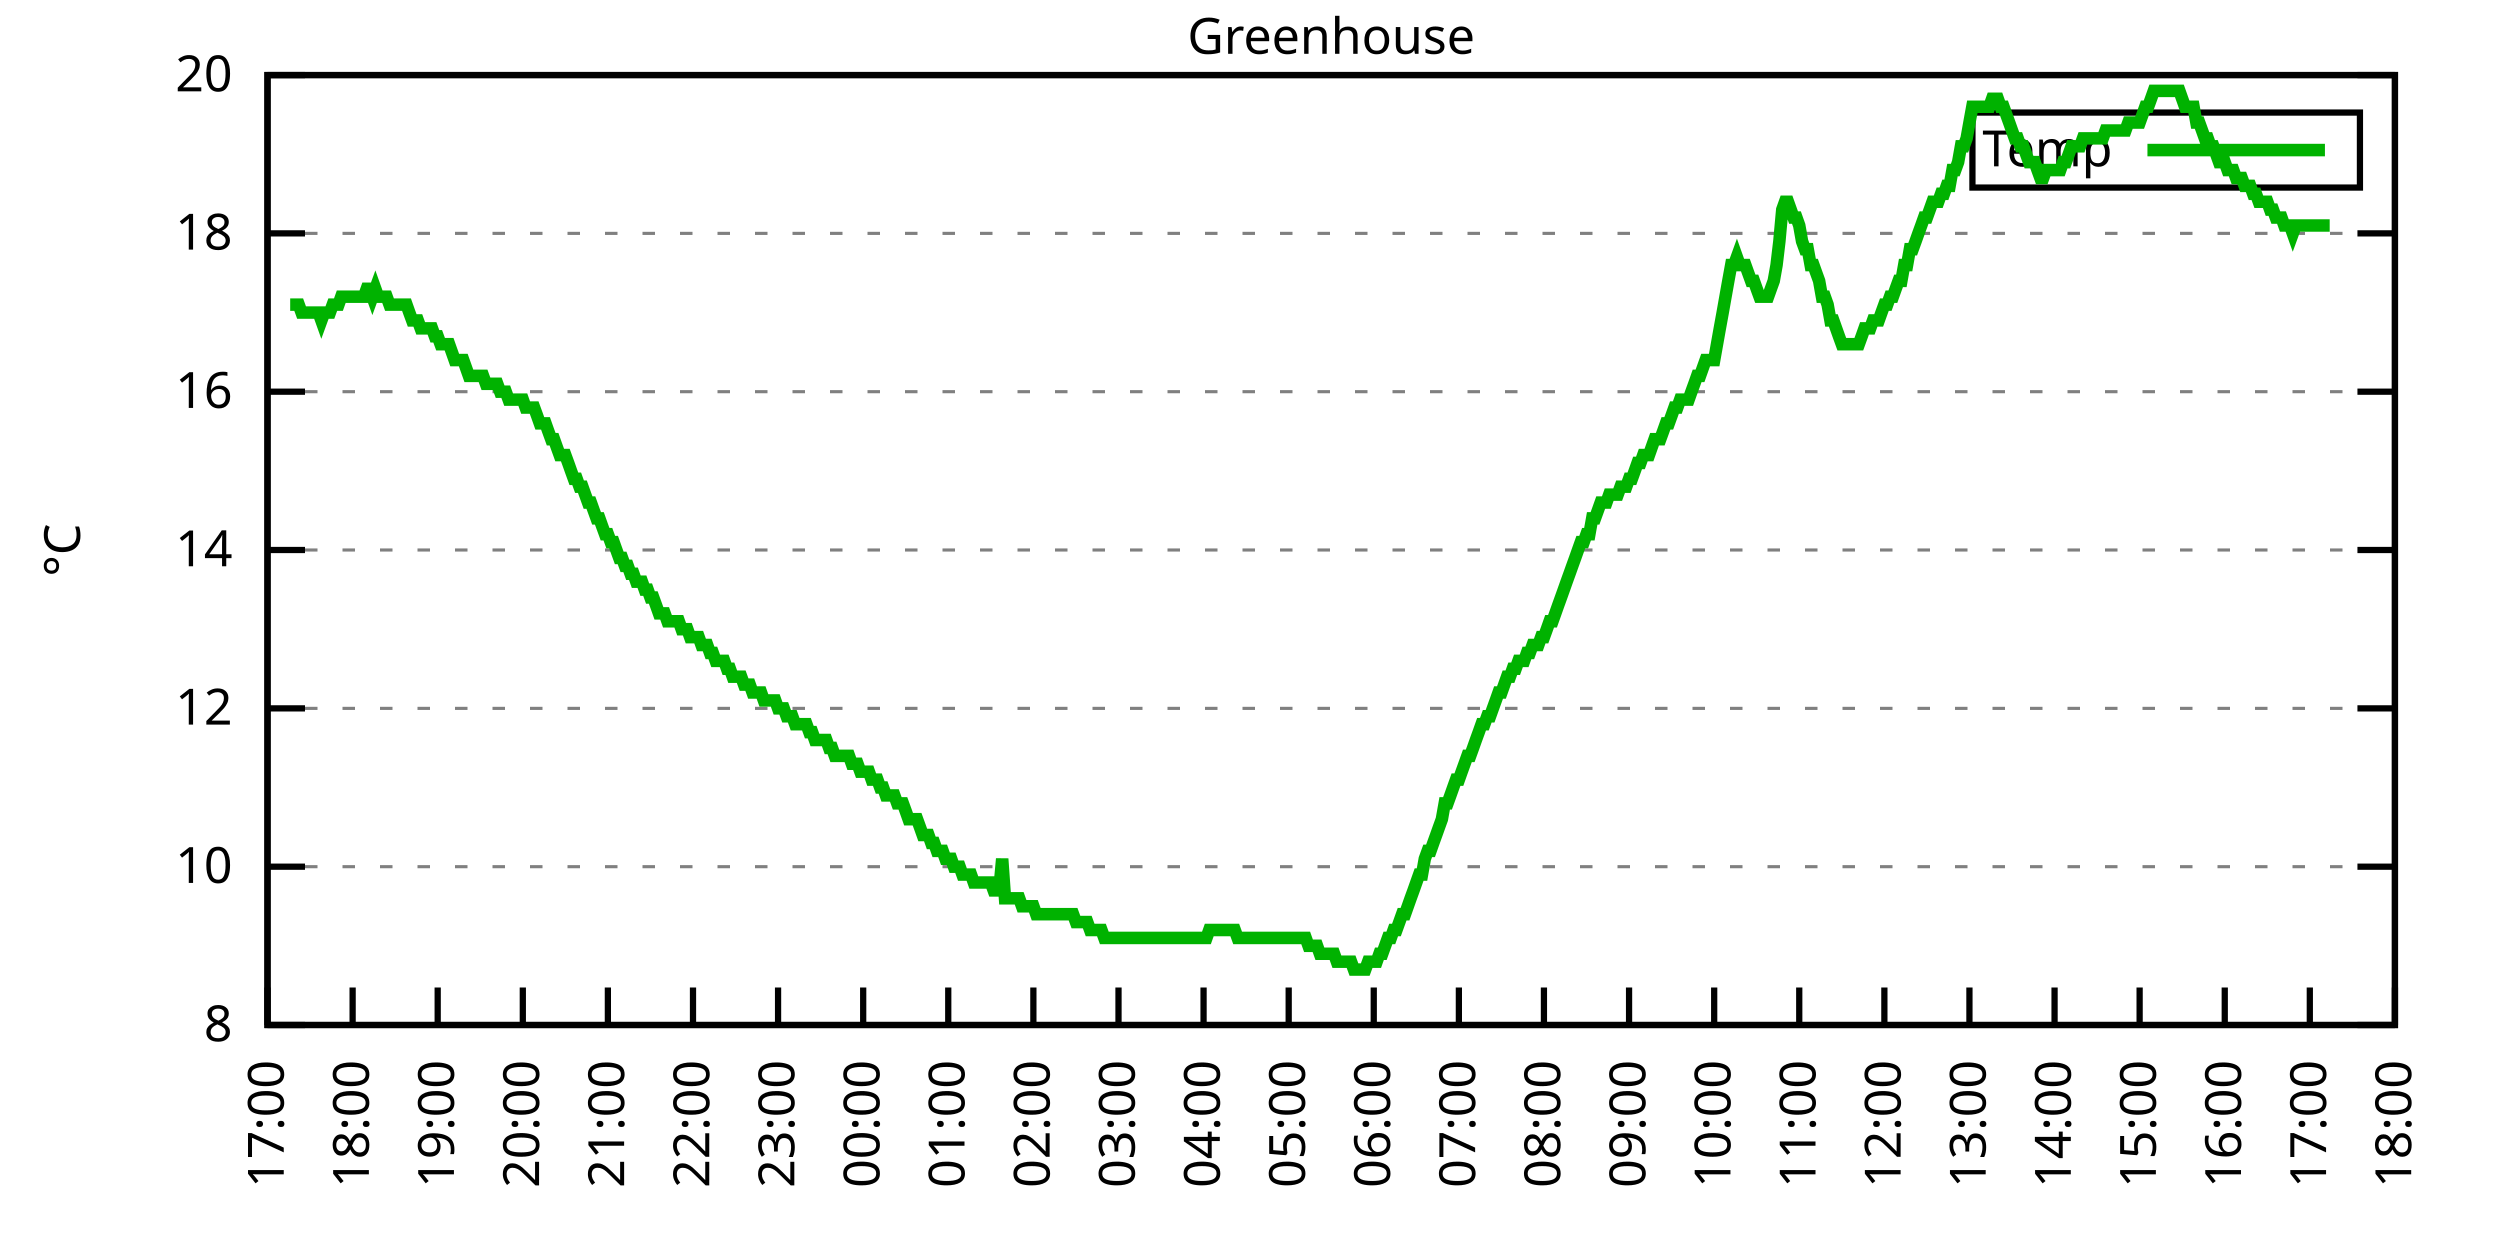
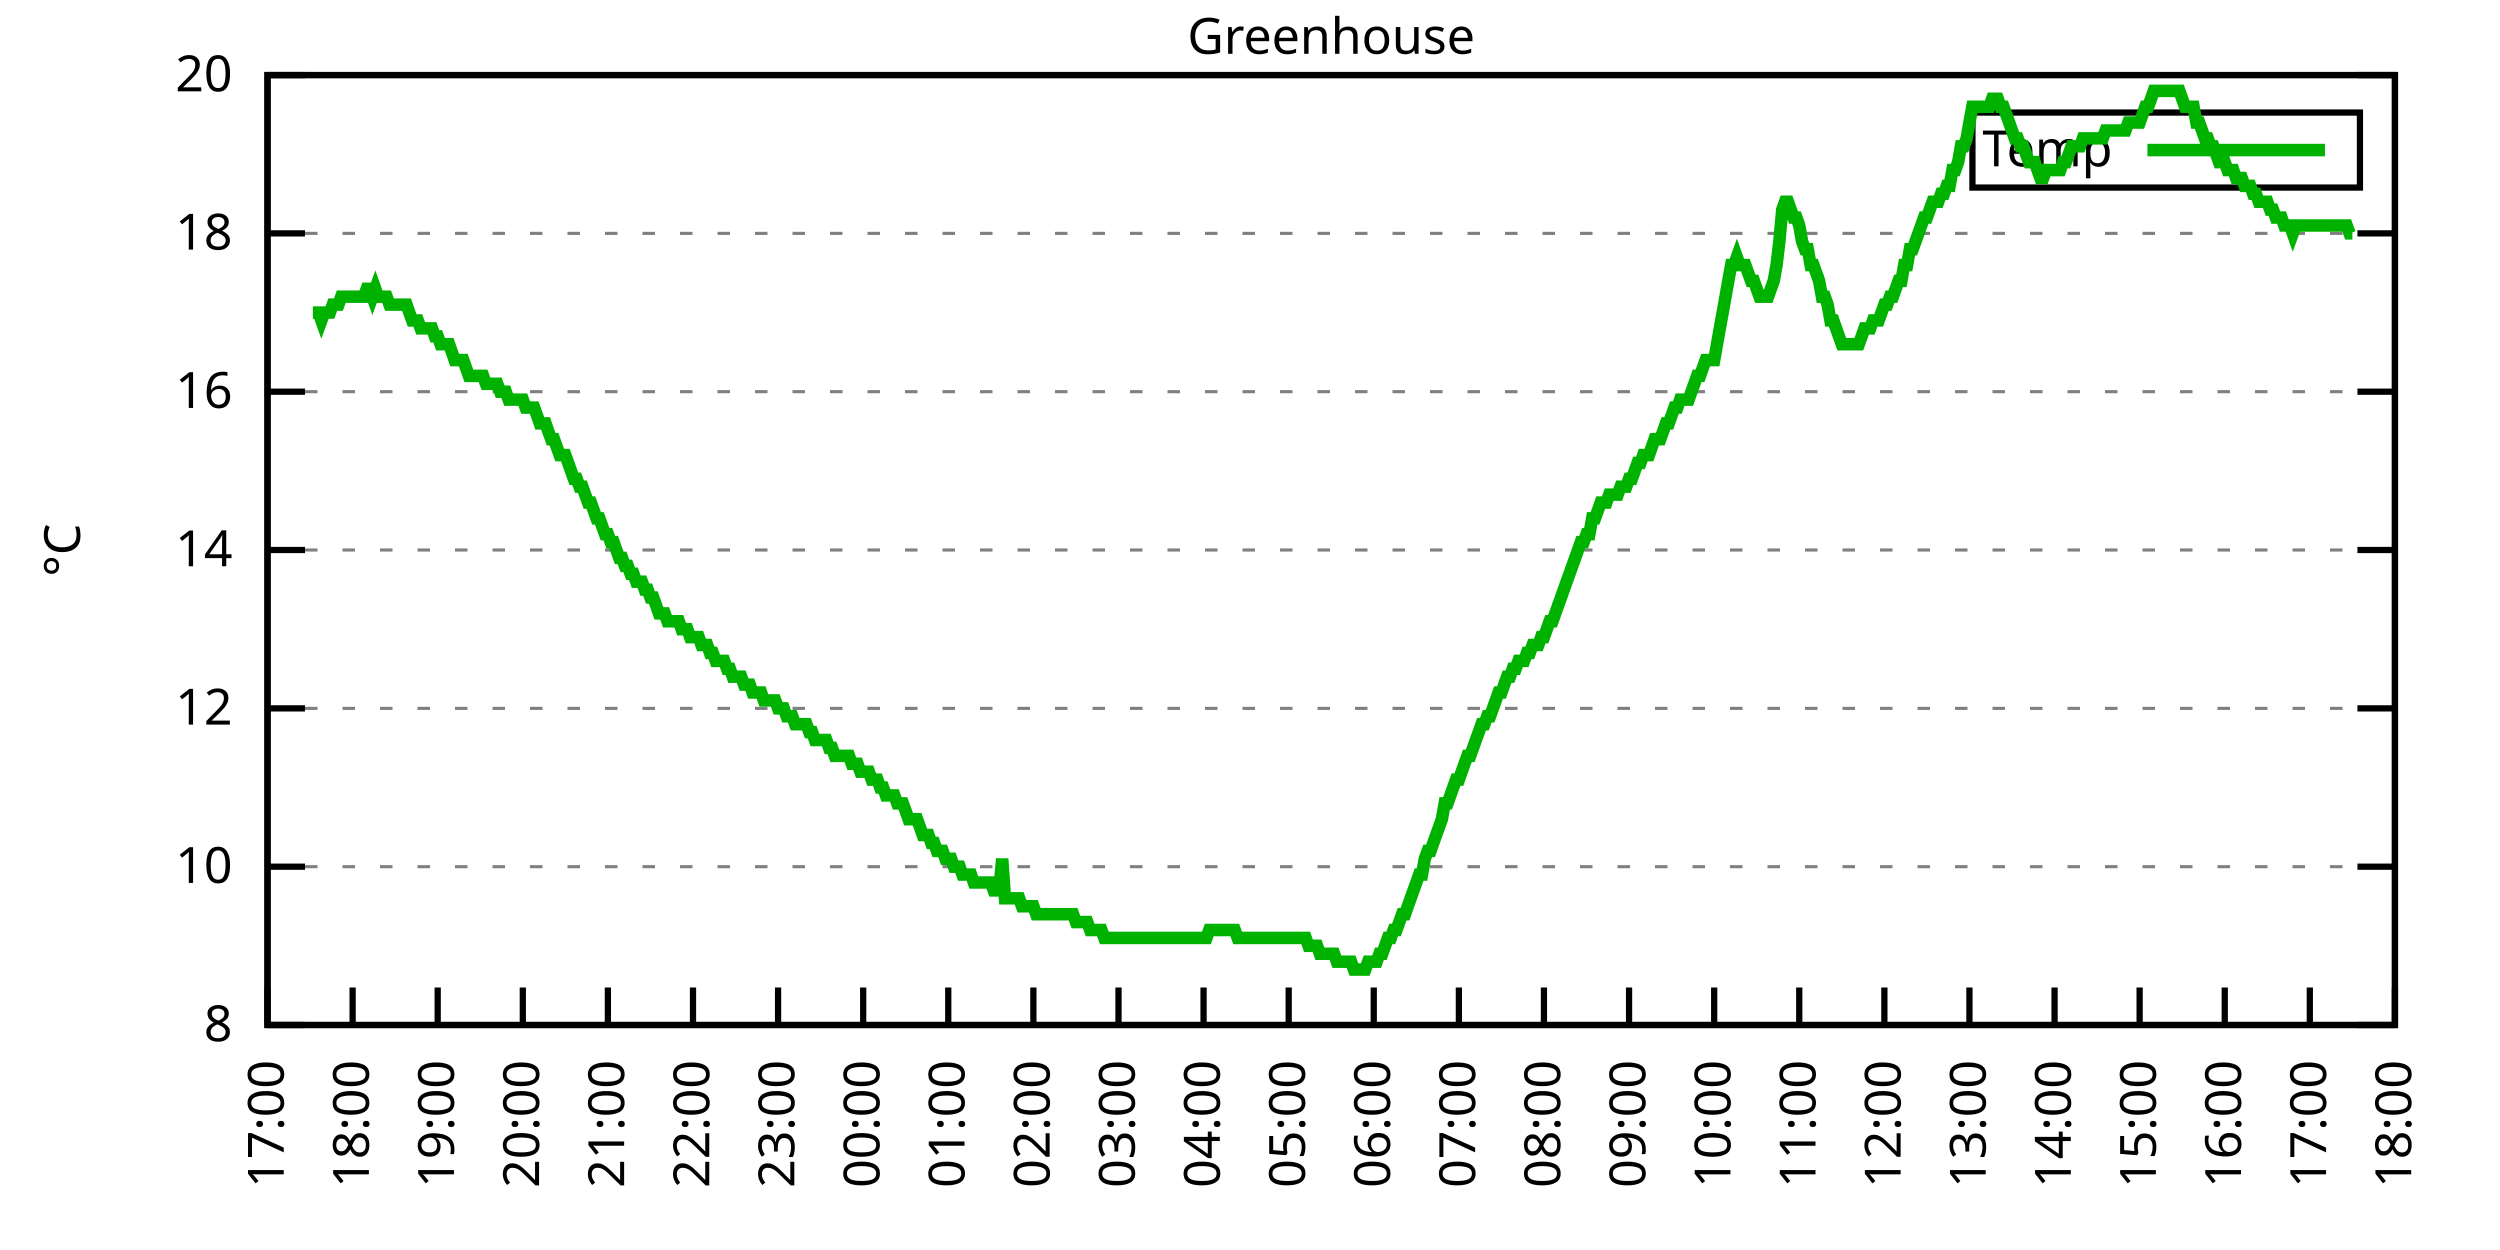
<svg xmlns="http://www.w3.org/2000/svg" xmlns:xlink="http://www.w3.org/1999/xlink" width="400" height="200" viewBox="0 0 400 200">
  <g id="gnuplot_canvas">
    <rect x="0" y="0" width="400" height="200" fill="none" />
    <defs>
      <circle id="gpDot" r="0.5" stroke-width="0.5" stroke="currentColor" />
      <path id="gpPt0" stroke-width="0.333" stroke="currentColor" d="M-1,0 h2 M0,-1 v2" />
      <path id="gpPt1" stroke-width="0.333" stroke="currentColor" d="M-1,-1 L1,1 M1,-1 L-1,1" />
      <path id="gpPt2" stroke-width="0.333" stroke="currentColor" d="M-1,0 L1,0 M0,-1 L0,1 M-1,-1 L1,1 M-1,1 L1,-1" />
      <rect id="gpPt3" stroke-width="0.333" stroke="currentColor" x="-1" y="-1" width="2" height="2" />
      <rect id="gpPt4" stroke-width="0.333" stroke="currentColor" fill="currentColor" x="-1" y="-1" width="2" height="2" />
      <circle id="gpPt5" stroke-width="0.333" stroke="currentColor" cx="0" cy="0" r="1" />
      <use xlink:href="#gpPt5" id="gpPt6" fill="currentColor" stroke="none" />
      <path id="gpPt7" stroke-width="0.333" stroke="currentColor" d="M0,-1.33 L-1.33,0.67 L1.33,0.67 z" />
      <use xlink:href="#gpPt7" id="gpPt8" fill="currentColor" stroke="none" />
      <use xlink:href="#gpPt7" id="gpPt9" stroke="currentColor" transform="rotate(180)" />
      <use xlink:href="#gpPt9" id="gpPt10" fill="currentColor" stroke="none" />
      <use xlink:href="#gpPt3" id="gpPt11" stroke="currentColor" transform="rotate(45)" />
      <use xlink:href="#gpPt11" id="gpPt12" fill="currentColor" stroke="none" />
      <path id="gpPt13" stroke-width="0.333" stroke="currentColor" d="M0,1.330 L1.265,0.411 L0.782,-1.067 L-0.782,-1.076 L-1.265,0.411 z" />
      <use xlink:href="#gpPt13" id="gpPt14" fill="currentColor" stroke="none" />
      <filter id="textbox" filterUnits="objectBoundingBox" x="0" y="0" height="1" width="1">
        <feFlood flood-color="white" flood-opacity="1" result="bgnd" />
        <feComposite in="SourceGraphic" in2="bgnd" operator="atop" />
      </filter>
      <filter id="greybox" filterUnits="objectBoundingBox" x="0" y="0" height="1" width="1">
        <feFlood flood-color="lightgrey" flood-opacity="1" result="grey" />
        <feComposite in="SourceGraphic" in2="grey" operator="atop" />
      </filter>
    </defs>
    <g fill="none" color="white" stroke="currentColor" stroke-width="1.00" stroke-linecap="butt" stroke-linejoin="miter">
</g>
    <g fill="none" color="black" stroke="currentColor" stroke-width="1.00" stroke-linecap="butt" stroke-linejoin="miter">
      <g stroke="none" shape-rendering="crispEdges">
        <polygon fill="rgb(255, 255, 255)" points="42.80,164.00 383.18,164.00 383.18,12.02 42.80,12.02 " />
      </g>
    </g>
    <g fill="none" color="black" stroke="currentColor" stroke-width="1.00" stroke-linecap="butt" stroke-linejoin="miter">
</g>
    <g fill="none" color="black" stroke="black" stroke-width="0.50" stroke-linecap="butt" stroke-linejoin="miter">
</g>
    <g fill="none" color="gray" stroke="currentColor" stroke-width="0.50" stroke-linecap="butt" stroke-linejoin="miter">
      <path stroke="gray" stroke-dasharray="2,4" class="gridline" d="M42.80,164.00 L383.19,164.00  " />
    </g>
    <g fill="none" color="gray" stroke="gray" stroke-width="1.00" stroke-linecap="butt" stroke-linejoin="miter">
</g>
    <g fill="none" color="black" stroke="currentColor" stroke-width="1.00" stroke-linecap="butt" stroke-linejoin="miter">
      <path stroke="black" d="M42.80,164.00 L48.80,164.00 M383.19,164.00 L377.19,164.00  " />
      <g transform="translate(37.20,166.60)" stroke="none" fill="black" font-family="Sans" font-size="8.00" text-anchor="end">
        <text>
          <tspan font-family="Sans"> 8</tspan>
        </text>
      </g>
    </g>
    <g fill="none" color="black" stroke="currentColor" stroke-width="1.00" stroke-linecap="butt" stroke-linejoin="miter">
</g>
    <g fill="none" color="black" stroke="black" stroke-width="0.50" stroke-linecap="butt" stroke-linejoin="miter">
</g>
    <g fill="none" color="gray" stroke="currentColor" stroke-width="0.50" stroke-linecap="butt" stroke-linejoin="miter">
      <path stroke="gray" stroke-dasharray="2,4" class="gridline" d="M42.80,138.67 L383.19,138.67  " />
    </g>
    <g fill="none" color="gray" stroke="gray" stroke-width="1.00" stroke-linecap="butt" stroke-linejoin="miter">
</g>
    <g fill="none" color="black" stroke="currentColor" stroke-width="1.00" stroke-linecap="butt" stroke-linejoin="miter">
      <path stroke="black" d="M42.80,138.67 L48.80,138.67 M383.19,138.67 L377.19,138.67  " />
      <g transform="translate(37.20,141.27)" stroke="none" fill="black" font-family="Sans" font-size="8.00" text-anchor="end">
        <text>
          <tspan font-family="Sans"> 10</tspan>
        </text>
      </g>
    </g>
    <g fill="none" color="black" stroke="currentColor" stroke-width="1.00" stroke-linecap="butt" stroke-linejoin="miter">
</g>
    <g fill="none" color="black" stroke="black" stroke-width="0.50" stroke-linecap="butt" stroke-linejoin="miter">
</g>
    <g fill="none" color="gray" stroke="currentColor" stroke-width="0.50" stroke-linecap="butt" stroke-linejoin="miter">
      <path stroke="gray" stroke-dasharray="2,4" class="gridline" d="M42.80,113.34 L383.19,113.34  " />
    </g>
    <g fill="none" color="gray" stroke="gray" stroke-width="1.00" stroke-linecap="butt" stroke-linejoin="miter">
</g>
    <g fill="none" color="black" stroke="currentColor" stroke-width="1.00" stroke-linecap="butt" stroke-linejoin="miter">
      <path stroke="black" d="M42.80,113.34 L48.80,113.34 M383.19,113.34 L377.19,113.34  " />
      <g transform="translate(37.20,115.94)" stroke="none" fill="black" font-family="Sans" font-size="8.00" text-anchor="end">
        <text>
          <tspan font-family="Sans"> 12</tspan>
        </text>
      </g>
    </g>
    <g fill="none" color="black" stroke="currentColor" stroke-width="1.00" stroke-linecap="butt" stroke-linejoin="miter">
</g>
    <g fill="none" color="black" stroke="black" stroke-width="0.50" stroke-linecap="butt" stroke-linejoin="miter">
</g>
    <g fill="none" color="gray" stroke="currentColor" stroke-width="0.50" stroke-linecap="butt" stroke-linejoin="miter">
      <path stroke="gray" stroke-dasharray="2,4" class="gridline" d="M42.80,88.00 L383.19,88.00  " />
    </g>
    <g fill="none" color="gray" stroke="gray" stroke-width="1.00" stroke-linecap="butt" stroke-linejoin="miter">
</g>
    <g fill="none" color="black" stroke="currentColor" stroke-width="1.00" stroke-linecap="butt" stroke-linejoin="miter">
      <path stroke="black" d="M42.80,88.00 L48.80,88.00 M383.19,88.00 L377.19,88.00  " />
      <g transform="translate(37.20,90.60)" stroke="none" fill="black" font-family="Sans" font-size="8.00" text-anchor="end">
        <text>
          <tspan font-family="Sans"> 14</tspan>
        </text>
      </g>
    </g>
    <g fill="none" color="black" stroke="currentColor" stroke-width="1.00" stroke-linecap="butt" stroke-linejoin="miter">
</g>
    <g fill="none" color="black" stroke="black" stroke-width="0.50" stroke-linecap="butt" stroke-linejoin="miter">
</g>
    <g fill="none" color="gray" stroke="currentColor" stroke-width="0.50" stroke-linecap="butt" stroke-linejoin="miter">
      <path stroke="gray" stroke-dasharray="2,4" class="gridline" d="M42.80,62.67 L383.19,62.67  " />
    </g>
    <g fill="none" color="gray" stroke="gray" stroke-width="1.00" stroke-linecap="butt" stroke-linejoin="miter">
</g>
    <g fill="none" color="black" stroke="currentColor" stroke-width="1.00" stroke-linecap="butt" stroke-linejoin="miter">
      <path stroke="black" d="M42.80,62.67 L48.80,62.67 M383.19,62.67 L377.19,62.67  " />
      <g transform="translate(37.20,65.27)" stroke="none" fill="black" font-family="Sans" font-size="8.00" text-anchor="end">
        <text>
          <tspan font-family="Sans"> 16</tspan>
        </text>
      </g>
    </g>
    <g fill="none" color="black" stroke="currentColor" stroke-width="1.00" stroke-linecap="butt" stroke-linejoin="miter">
</g>
    <g fill="none" color="black" stroke="black" stroke-width="0.50" stroke-linecap="butt" stroke-linejoin="miter">
</g>
    <g fill="none" color="gray" stroke="currentColor" stroke-width="0.50" stroke-linecap="butt" stroke-linejoin="miter">
      <path stroke="gray" stroke-dasharray="2,4" class="gridline" d="M42.80,37.34 L383.19,37.34  " />
    </g>
    <g fill="none" color="gray" stroke="gray" stroke-width="1.00" stroke-linecap="butt" stroke-linejoin="miter">
</g>
    <g fill="none" color="black" stroke="currentColor" stroke-width="1.00" stroke-linecap="butt" stroke-linejoin="miter">
      <path stroke="black" d="M42.80,37.34 L48.80,37.34 M383.19,37.34 L377.19,37.34  " />
      <g transform="translate(37.20,39.94)" stroke="none" fill="black" font-family="Sans" font-size="8.00" text-anchor="end">
        <text>
          <tspan font-family="Sans"> 18</tspan>
        </text>
      </g>
    </g>
    <g fill="none" color="black" stroke="currentColor" stroke-width="1.00" stroke-linecap="butt" stroke-linejoin="miter">
</g>
    <g fill="none" color="black" stroke="black" stroke-width="0.50" stroke-linecap="butt" stroke-linejoin="miter">
</g>
    <g fill="none" color="gray" stroke="currentColor" stroke-width="0.50" stroke-linecap="butt" stroke-linejoin="miter">
      <path stroke="gray" stroke-dasharray="2,4" class="gridline" d="M42.80,12.01 L383.19,12.01  " />
    </g>
    <g fill="none" color="gray" stroke="gray" stroke-width="1.00" stroke-linecap="butt" stroke-linejoin="miter">
</g>
    <g fill="none" color="black" stroke="currentColor" stroke-width="1.00" stroke-linecap="butt" stroke-linejoin="miter">
      <path stroke="black" d="M42.80,12.01 L48.80,12.01 M383.19,12.01 L377.19,12.01  " />
      <g transform="translate(37.20,14.61)" stroke="none" fill="black" font-family="Sans" font-size="8.00" text-anchor="end">
        <text>
          <tspan font-family="Sans"> 20</tspan>
        </text>
      </g>
    </g>
    <g fill="none" color="black" stroke="currentColor" stroke-width="1.00" stroke-linecap="butt" stroke-linejoin="miter">
      <path stroke="black" d="M42.80,164.00 L42.80,158.00  " />
      <g transform="translate(45.40,169.60) rotate(270.00)" stroke="none" fill="black" font-family="Sans" font-size="8.00" text-anchor="end">
        <text>
          <tspan font-family="Sans">17:00</tspan>
        </text>
      </g>
    </g>
    <g fill="none" color="black" stroke="currentColor" stroke-width="1.00" stroke-linecap="butt" stroke-linejoin="miter">
      <path stroke="black" d="M56.42,164.00 L56.42,158.00  " />
      <g transform="translate(59.02,169.60) rotate(270.00)" stroke="none" fill="black" font-family="Sans" font-size="8.00" text-anchor="end">
        <text>
          <tspan font-family="Sans">18:00</tspan>
        </text>
      </g>
    </g>
    <g fill="none" color="black" stroke="currentColor" stroke-width="1.00" stroke-linecap="butt" stroke-linejoin="miter">
      <path stroke="black" d="M70.03,164.00 L70.03,158.00  " />
      <g transform="translate(72.63,169.60) rotate(270.00)" stroke="none" fill="black" font-family="Sans" font-size="8.00" text-anchor="end">
        <text>
          <tspan font-family="Sans">19:00</tspan>
        </text>
      </g>
    </g>
    <g fill="none" color="black" stroke="currentColor" stroke-width="1.00" stroke-linecap="butt" stroke-linejoin="miter">
      <path stroke="black" d="M83.65,164.00 L83.65,158.00  " />
      <g transform="translate(86.25,169.60) rotate(270.00)" stroke="none" fill="black" font-family="Sans" font-size="8.00" text-anchor="end">
        <text>
          <tspan font-family="Sans">20:00</tspan>
        </text>
      </g>
    </g>
    <g fill="none" color="black" stroke="currentColor" stroke-width="1.00" stroke-linecap="butt" stroke-linejoin="miter">
      <path stroke="black" d="M97.26,164.00 L97.26,158.00  " />
      <g transform="translate(99.86,169.60) rotate(270.00)" stroke="none" fill="black" font-family="Sans" font-size="8.00" text-anchor="end">
        <text>
          <tspan font-family="Sans">21:00</tspan>
        </text>
      </g>
    </g>
    <g fill="none" color="black" stroke="currentColor" stroke-width="1.00" stroke-linecap="butt" stroke-linejoin="miter">
      <path stroke="black" d="M110.88,164.00 L110.88,158.00  " />
      <g transform="translate(113.48,169.60) rotate(270.00)" stroke="none" fill="black" font-family="Sans" font-size="8.00" text-anchor="end">
        <text>
          <tspan font-family="Sans">22:00</tspan>
        </text>
      </g>
    </g>
    <g fill="none" color="black" stroke="currentColor" stroke-width="1.00" stroke-linecap="butt" stroke-linejoin="miter">
      <path stroke="black" d="M124.49,164.00 L124.49,158.00  " />
      <g transform="translate(127.09,169.60) rotate(270.00)" stroke="none" fill="black" font-family="Sans" font-size="8.00" text-anchor="end">
        <text>
          <tspan font-family="Sans">23:00</tspan>
        </text>
      </g>
    </g>
    <g fill="none" color="black" stroke="currentColor" stroke-width="1.00" stroke-linecap="butt" stroke-linejoin="miter">
      <path stroke="black" d="M138.11,164.00 L138.11,158.00  " />
      <g transform="translate(140.71,169.60) rotate(270.00)" stroke="none" fill="black" font-family="Sans" font-size="8.00" text-anchor="end">
        <text>
          <tspan font-family="Sans">00:00</tspan>
        </text>
      </g>
    </g>
    <g fill="none" color="black" stroke="currentColor" stroke-width="1.00" stroke-linecap="butt" stroke-linejoin="miter">
      <path stroke="black" d="M151.72,164.00 L151.72,158.00  " />
      <g transform="translate(154.32,169.60) rotate(270.00)" stroke="none" fill="black" font-family="Sans" font-size="8.00" text-anchor="end">
        <text>
          <tspan font-family="Sans">01:00</tspan>
        </text>
      </g>
    </g>
    <g fill="none" color="black" stroke="currentColor" stroke-width="1.00" stroke-linecap="butt" stroke-linejoin="miter">
      <path stroke="black" d="M165.34,164.00 L165.34,158.00  " />
      <g transform="translate(167.94,169.60) rotate(270.00)" stroke="none" fill="black" font-family="Sans" font-size="8.00" text-anchor="end">
        <text>
          <tspan font-family="Sans">02:00</tspan>
        </text>
      </g>
    </g>
    <g fill="none" color="black" stroke="currentColor" stroke-width="1.00" stroke-linecap="butt" stroke-linejoin="miter">
      <path stroke="black" d="M178.96,164.00 L178.96,158.00  " />
      <g transform="translate(181.56,169.60) rotate(270.00)" stroke="none" fill="black" font-family="Sans" font-size="8.00" text-anchor="end">
        <text>
          <tspan font-family="Sans">03:00</tspan>
        </text>
      </g>
    </g>
    <g fill="none" color="black" stroke="currentColor" stroke-width="1.00" stroke-linecap="butt" stroke-linejoin="miter">
      <path stroke="black" d="M192.57,164.00 L192.57,158.00  " />
      <g transform="translate(195.17,169.60) rotate(270.00)" stroke="none" fill="black" font-family="Sans" font-size="8.00" text-anchor="end">
        <text>
          <tspan font-family="Sans">04:00</tspan>
        </text>
      </g>
    </g>
    <g fill="none" color="black" stroke="currentColor" stroke-width="1.00" stroke-linecap="butt" stroke-linejoin="miter">
      <path stroke="black" d="M206.19,164.00 L206.19,158.00  " />
      <g transform="translate(208.79,169.60) rotate(270.00)" stroke="none" fill="black" font-family="Sans" font-size="8.00" text-anchor="end">
        <text>
          <tspan font-family="Sans">05:00</tspan>
        </text>
      </g>
    </g>
    <g fill="none" color="black" stroke="currentColor" stroke-width="1.00" stroke-linecap="butt" stroke-linejoin="miter">
      <path stroke="black" d="M219.80,164.00 L219.80,158.00  " />
      <g transform="translate(222.40,169.60) rotate(270.00)" stroke="none" fill="black" font-family="Sans" font-size="8.00" text-anchor="end">
        <text>
          <tspan font-family="Sans">06:00</tspan>
        </text>
      </g>
    </g>
    <g fill="none" color="black" stroke="currentColor" stroke-width="1.00" stroke-linecap="butt" stroke-linejoin="miter">
      <path stroke="black" d="M233.42,164.00 L233.42,158.00  " />
      <g transform="translate(236.02,169.60) rotate(270.00)" stroke="none" fill="black" font-family="Sans" font-size="8.00" text-anchor="end">
        <text>
          <tspan font-family="Sans">07:00</tspan>
        </text>
      </g>
    </g>
    <g fill="none" color="black" stroke="currentColor" stroke-width="1.00" stroke-linecap="butt" stroke-linejoin="miter">
      <path stroke="black" d="M247.03,164.00 L247.03,158.00  " />
      <g transform="translate(249.63,169.60) rotate(270.00)" stroke="none" fill="black" font-family="Sans" font-size="8.00" text-anchor="end">
        <text>
          <tspan font-family="Sans">08:00</tspan>
        </text>
      </g>
    </g>
    <g fill="none" color="black" stroke="currentColor" stroke-width="1.00" stroke-linecap="butt" stroke-linejoin="miter">
      <path stroke="black" d="M260.65,164.00 L260.65,158.00  " />
      <g transform="translate(263.25,169.60) rotate(270.00)" stroke="none" fill="black" font-family="Sans" font-size="8.00" text-anchor="end">
        <text>
          <tspan font-family="Sans">09:00</tspan>
        </text>
      </g>
    </g>
    <g fill="none" color="black" stroke="currentColor" stroke-width="1.00" stroke-linecap="butt" stroke-linejoin="miter">
      <path stroke="black" d="M274.27,164.00 L274.27,158.00  " />
      <g transform="translate(276.87,169.60) rotate(270.00)" stroke="none" fill="black" font-family="Sans" font-size="8.00" text-anchor="end">
        <text>
          <tspan font-family="Sans">10:00</tspan>
        </text>
      </g>
    </g>
    <g fill="none" color="black" stroke="currentColor" stroke-width="1.00" stroke-linecap="butt" stroke-linejoin="miter">
      <path stroke="black" d="M287.88,164.00 L287.88,158.00  " />
      <g transform="translate(290.48,169.60) rotate(270.00)" stroke="none" fill="black" font-family="Sans" font-size="8.00" text-anchor="end">
        <text>
          <tspan font-family="Sans">11:00</tspan>
        </text>
      </g>
    </g>
    <g fill="none" color="black" stroke="currentColor" stroke-width="1.00" stroke-linecap="butt" stroke-linejoin="miter">
      <path stroke="black" d="M301.50,164.00 L301.50,158.00  " />
      <g transform="translate(304.10,169.60) rotate(270.00)" stroke="none" fill="black" font-family="Sans" font-size="8.00" text-anchor="end">
        <text>
          <tspan font-family="Sans">12:00</tspan>
        </text>
      </g>
    </g>
    <g fill="none" color="black" stroke="currentColor" stroke-width="1.00" stroke-linecap="butt" stroke-linejoin="miter">
      <path stroke="black" d="M315.11,164.00 L315.11,158.00  " />
      <g transform="translate(317.71,169.60) rotate(270.00)" stroke="none" fill="black" font-family="Sans" font-size="8.00" text-anchor="end">
        <text>
          <tspan font-family="Sans">13:00</tspan>
        </text>
      </g>
    </g>
    <g fill="none" color="black" stroke="currentColor" stroke-width="1.00" stroke-linecap="butt" stroke-linejoin="miter">
      <path stroke="black" d="M328.73,164.00 L328.73,158.00  " />
      <g transform="translate(331.33,169.60) rotate(270.00)" stroke="none" fill="black" font-family="Sans" font-size="8.00" text-anchor="end">
        <text>
          <tspan font-family="Sans">14:00</tspan>
        </text>
      </g>
    </g>
    <g fill="none" color="black" stroke="currentColor" stroke-width="1.00" stroke-linecap="butt" stroke-linejoin="miter">
      <path stroke="black" d="M342.34,164.00 L342.34,158.00  " />
      <g transform="translate(344.94,169.60) rotate(270.00)" stroke="none" fill="black" font-family="Sans" font-size="8.00" text-anchor="end">
        <text>
          <tspan font-family="Sans">15:00</tspan>
        </text>
      </g>
    </g>
    <g fill="none" color="black" stroke="currentColor" stroke-width="1.00" stroke-linecap="butt" stroke-linejoin="miter">
      <path stroke="black" d="M355.96,164.00 L355.96,158.00  " />
      <g transform="translate(358.56,169.60) rotate(270.00)" stroke="none" fill="black" font-family="Sans" font-size="8.00" text-anchor="end">
        <text>
          <tspan font-family="Sans">16:00</tspan>
        </text>
      </g>
    </g>
    <g fill="none" color="black" stroke="currentColor" stroke-width="1.00" stroke-linecap="butt" stroke-linejoin="miter">
      <path stroke="black" d="M369.57,164.00 L369.57,158.00  " />
      <g transform="translate(372.17,169.60) rotate(270.00)" stroke="none" fill="black" font-family="Sans" font-size="8.00" text-anchor="end">
        <text>
          <tspan font-family="Sans">17:00</tspan>
        </text>
      </g>
    </g>
    <g fill="none" color="black" stroke="currentColor" stroke-width="1.00" stroke-linecap="butt" stroke-linejoin="miter">
      <path stroke="black" d="M383.19,164.00 L383.19,158.00  " />
      <g transform="translate(385.79,169.60) rotate(270.00)" stroke="none" fill="black" font-family="Sans" font-size="8.00" text-anchor="end">
        <text>
          <tspan font-family="Sans">18:00</tspan>
        </text>
      </g>
    </g>
    <g fill="none" color="black" stroke="currentColor" stroke-width="1.00" stroke-linecap="butt" stroke-linejoin="miter">
</g>
    <g fill="none" color="black" stroke="currentColor" stroke-width="1.00" stroke-linecap="butt" stroke-linejoin="miter">
      <path stroke="black" d="M42.80,12.01 L42.80,164.00 L383.19,164.00 L383.19,12.01 L42.80,12.01 Z  " />
    </g>
    <g fill="none" color="black" stroke="currentColor" stroke-width="1.00" stroke-linecap="butt" stroke-linejoin="miter">
</g>
    <g fill="none" color="black" stroke="currentColor" stroke-width="1.00" stroke-linecap="butt" stroke-linejoin="miter">
      <path stroke="black" d="M315.59,30.01 L315.59,18.01 L377.59,18.01 L377.59,30.01 L315.59,30.01 Z  " />
    </g>
    <g id="Greenhouse_plot_1">
      <g fill="none" color="white" stroke="black" stroke-width="2.00" stroke-linecap="butt" stroke-linejoin="miter">
</g>
      <g fill="none" color="black" stroke="currentColor" stroke-width="2.00" stroke-linecap="butt" stroke-linejoin="miter">
        <g transform="translate(337.99,26.61)" stroke="none" fill="black" font-family="Sans" font-size="8.00" text-anchor="end">
          <text>
            <tspan font-family="Sans">Temp</tspan>
          </text>
        </g>
      </g>
      <g fill="none" color="black" stroke="currentColor" stroke-width="2.00" stroke-linecap="butt" stroke-linejoin="miter">
-         <path stroke="rgb(  0, 178,   0)" d="M343.59,24.01 L371.99,24.01 M46.43,48.74 L46.88,48.74 L47.34,48.74 L47.79,48.74 L48.25,50.01 L48.70,50.01   L49.15,50.01 L49.61,50.01 L50.06,50.01 L50.52,50.01 L50.97,50.01 L51.42,51.27 L51.88,50.01 L52.33,50.01   L52.78,50.01 L53.24,48.74 L53.69,48.74 L54.15,48.74 L54.60,47.47 L55.05,47.47 L55.51,47.47 L55.96,47.47   L56.42,47.47 L56.87,47.47 L57.32,47.47 L57.78,47.47 L58.23,47.47 L58.68,46.21 L59.14,46.21 L59.59,47.47   L60.05,46.21 L60.50,47.47 L60.95,47.47 L61.41,47.47 L61.86,47.47 L62.32,48.74 L62.77,48.74 L63.22,48.74   L63.68,48.74 L64.13,48.74 L64.58,48.74 L65.04,48.74 L65.49,50.01 L65.95,51.27 L66.40,51.27 L66.85,51.27   L67.31,52.54 L67.76,52.54 L68.22,52.54 L68.67,52.54 L69.12,52.54 L69.58,53.81 L70.03,53.81 L70.49,55.07   L70.94,55.07 L71.39,55.07 L71.85,55.07 L72.30,56.34 L72.75,57.61 L73.21,57.61 L73.66,57.61 L74.12,57.61   L74.57,58.87 L75.02,60.14 L75.48,60.14 L75.93,60.14 L76.39,60.14 L76.84,60.14 L77.29,60.14 L77.75,61.41   L78.20,61.41 L78.65,61.41 L79.11,61.41 L79.56,61.41 L80.02,62.67 L80.47,62.67 L80.92,62.67 L81.38,63.94   L81.83,63.94 L82.29,63.94 L82.74,63.94 L83.19,63.94 L83.65,63.94 L84.10,65.21 L84.55,65.21 L85.01,65.21   L85.46,65.21 L85.92,66.47 L86.37,67.74 L86.82,67.74 L87.28,67.74 L87.73,69.01 L88.19,70.27 L88.64,70.27   L89.09,71.54 L89.55,72.81 L90.00,72.81 L90.45,72.81 L90.91,74.07 L91.36,75.34 L91.82,76.61 L92.27,76.61   L92.72,77.87 L93.18,77.87 L93.63,79.14 L94.09,80.41 L94.54,80.41 L94.99,81.67 L95.45,82.94 L95.90,82.94   L96.35,84.21 L96.81,85.47 L97.26,85.47 L97.72,86.74 L98.17,86.74 L98.62,88.00 L99.08,89.27 L99.53,89.27   L99.99,90.54 L100.44,90.54 L100.89,91.80 L101.35,91.80 L101.80,93.07 L102.25,93.07 L102.71,93.07 L103.16,94.34   L103.62,94.34 L104.07,95.60 L104.52,95.60 L104.98,96.87 L105.43,98.14 L105.89,98.14 L106.34,98.14 L106.79,99.40   L107.25,99.40 L107.70,99.40 L108.15,99.40 L108.61,99.40 L109.06,100.67 L109.52,100.67 L109.97,100.67 L110.42,101.94   L110.88,101.94 L111.33,101.94 L111.79,101.94 L112.24,103.20 L112.69,103.20 L113.15,103.20 L113.60,104.47 L114.05,104.47   L114.51,105.74 L114.96,105.74 L115.42,105.74 L115.87,105.74 L116.32,107.00 L116.78,107.00 L117.23,108.27 L117.69,108.27   L118.14,108.27 L118.59,108.27 L119.05,109.54 L119.50,109.54 L119.96,109.54 L120.41,110.80 L120.86,110.80 L121.32,110.80   L121.77,110.80 L122.22,112.07 L122.68,112.07 L123.13,112.07 L123.59,112.07 L124.04,112.07 L124.49,113.34 L124.95,113.34   L125.40,113.34 L125.86,114.60 L126.31,114.60 L126.76,114.60 L127.22,115.87 L127.67,115.87 L128.12,115.87 L128.58,115.87   L129.03,115.87 L129.49,117.14 L129.94,117.14 L130.39,118.40 L130.85,118.40 L131.30,118.40 L131.76,118.40 L132.21,118.40   L132.66,119.67 L133.12,119.67 L133.57,120.94 L134.02,120.94 L134.48,120.94 L134.93,120.94 L135.39,120.94 L135.84,120.94   L136.29,122.20 L136.75,122.20 L137.20,122.20 L137.66,123.47 L138.11,123.47 L138.56,123.47 L139.02,123.47 L139.47,124.74   L139.92,124.74 L140.38,124.74 L140.83,126.00 L141.29,126.00 L141.74,127.27 L142.19,127.27 L142.65,127.27 L143.10,127.27   L143.56,128.54 L144.01,128.54 L144.46,128.54 L144.92,129.80 L145.37,131.07 L145.82,131.07 L146.28,131.07 L146.73,131.07   L147.19,132.34 L147.64,133.60 L148.09,133.60 L148.55,133.60 L149.00,134.87 L149.46,134.87 L149.91,136.14 L150.36,136.14   L150.82,136.14 L151.27,137.40 L151.72,137.40 L152.18,137.40 L152.63,138.67 L153.09,138.67 L153.54,138.67 L153.99,139.93   L154.45,139.93 L154.90,139.93 L155.36,139.93 L155.81,141.20 L156.26,141.20 L156.72,141.20 L157.17,141.20 L157.62,141.20   L158.08,141.20 L158.53,141.20 L158.99,142.47 L159.44,142.47 L159.89,142.47 L160.35,137.40 L160.80,143.73 L161.26,143.73   L161.71,143.73 L162.16,143.73 L162.62,143.73 L163.07,143.73 L163.52,145.00 L163.98,145.00 L164.43,145.00 L164.89,145.00   L165.34,145.00 L165.79,146.27 L166.25,146.27 L166.70,146.27 L167.16,146.27 L167.61,146.27 L168.06,146.27 L168.52,146.27   L168.97,146.27 L169.43,146.27 L169.88,146.27 L170.33,146.27 L170.79,146.27 L171.24,146.27 L171.69,146.27 L172.15,147.53   L172.60,147.53 L173.06,147.53 L173.51,147.53 L173.96,147.53 L174.42,148.80 L174.87,148.80 L175.33,148.80 L175.78,148.80   L176.23,148.80 L176.69,150.07 L177.14,150.07 L177.59,150.07 L178.05,150.07 L178.50,150.07 L178.96,150.07 L179.41,150.07   L179.86,150.07 L180.32,150.07 L180.77,150.07 L181.23,150.07 L181.68,150.07 L182.13,150.07 L182.59,150.07 L183.04,150.07   L183.49,150.07 L183.95,150.07 L184.40,150.07 L184.86,150.07 L185.31,150.07 L185.76,150.07 L186.22,150.07 L186.67,150.07   L187.13,150.07 L187.58,150.07 L188.03,150.07 L188.49,150.07 L188.94,150.07 L189.39,150.07 L189.85,150.07 L190.30,150.07   L190.76,150.07 L191.21,150.07 L191.66,150.07 L192.12,150.07 L192.57,150.07 L193.03,150.07 L193.48,148.80 L193.93,148.80   L194.39,148.80 L194.84,148.80 L195.29,148.80 L195.75,148.80 L196.20,148.80 L196.66,148.80 L197.11,148.80 L197.56,148.80   L198.02,150.07 L198.47,150.07 L198.93,150.07 L199.38,150.07 L199.83,150.07 L200.29,150.07 L200.74,150.07 L201.19,150.07   L201.65,150.07 L202.10,150.07 L202.56,150.07 L203.01,150.07 L203.46,150.07 L203.92,150.07 L204.37,150.07 L204.83,150.07   L205.28,150.07 L205.73,150.07 L206.19,150.07 L206.64,150.07 L207.09,150.07 L207.55,150.07 L208.00,150.07 L208.46,150.07   L208.91,150.07 L209.36,151.33 L209.82,151.33 L210.27,151.33 L210.73,151.33 L211.18,152.60 L211.63,152.60 L212.09,152.60   L212.54,152.60 L213.00,152.60 L213.45,152.60 L213.90,153.87 L214.36,153.87 L214.81,153.87 L215.26,153.87 L215.72,153.87   L216.17,153.87 L216.63,155.13 L217.08,155.13 L217.53,155.13 L217.99,155.13 L218.44,155.13 L218.90,153.87 L219.35,153.87   L219.80,153.87 L220.26,153.87 L220.71,152.60 L221.16,152.60 L221.62,151.33 L222.07,150.07 L222.53,150.07 L222.98,148.80   L223.43,148.80 L223.89,147.53 L224.34,146.27 L224.80,146.27 L225.25,145.00 L225.70,143.73 L226.16,142.47 L226.61,141.20   L227.06,139.93 L227.52,139.93 L227.97,137.40 L228.43,136.14 L228.88,136.14 L229.33,134.87 L229.79,133.60 L230.24,132.34   L230.70,131.07 L231.15,128.54 L231.60,128.54 L232.06,127.27 L232.51,126.00 L232.96,124.74 L233.42,124.74 L233.87,123.47   L234.33,122.20 L234.78,120.94 L235.23,120.94 L235.69,119.67 L236.14,118.40 L236.60,117.14 L237.05,115.87 L237.50,115.87   L237.96,114.60 L238.41,114.60 L238.86,113.34 L239.32,112.07 L239.77,110.80 L240.23,110.80 L240.68,109.54 L241.13,108.27   L241.59,108.27 L242.04,107.00 L242.50,107.00 L242.95,105.74 L243.40,105.74 L243.86,105.74 L244.31,104.47 L244.76,104.47   L245.22,103.20 L245.67,103.20 L246.13,103.20 L246.58,101.94 L247.03,101.94 L247.49,100.67 L247.94,99.40 L248.40,99.40   L248.85,98.14 L249.30,96.87 L249.76,95.60 L250.21,94.34 L250.66,93.07 L251.12,91.80 L251.57,90.54 L252.03,89.27   L252.48,88.00 L252.93,86.74 L253.39,86.74 L253.84,85.47 L254.30,85.47 L254.75,82.94 L255.20,82.94 L255.66,81.67   L256.11,80.41 L256.56,80.41 L257.02,80.41 L257.47,79.14 L257.93,79.14 L258.38,79.14 L258.83,79.14 L259.29,77.87   L259.74,77.87 L260.20,77.87 L260.65,76.61 L261.10,76.61 L261.56,75.34 L262.01,74.07 L262.47,74.07 L262.92,72.81   L263.37,72.81 L263.83,72.81 L264.28,71.54 L264.73,70.27 L265.19,70.27 L265.64,70.27 L266.10,69.01 L266.55,67.74   L267.00,67.74 L267.46,66.47 L267.91,65.21 L268.37,65.21 L268.82,63.94 L269.27,63.94 L269.73,63.94 L270.18,63.94   L270.63,62.67 L271.09,61.41 L271.54,60.14 L272.00,60.14 L272.45,58.87 L272.90,57.61 L273.36,57.61 L273.81,57.61   L274.27,57.61 L274.72,55.07 L275.17,52.54 L275.63,50.01 L276.08,47.47 L276.53,44.94 L276.99,42.41 L277.44,42.41   L277.90,41.14 L278.35,42.41 L278.80,42.41 L279.26,42.41 L279.71,43.67 L280.17,44.94 L280.62,44.94 L281.07,46.21   L281.53,47.47 L281.98,47.47 L282.43,47.47 L282.89,47.47 L283.34,46.21 L283.80,44.94 L284.25,42.41 L284.70,38.61   L285.16,33.54 L285.61,32.28 L286.07,32.28 L286.52,33.54 L286.97,34.81 L287.43,34.81 L287.88,36.08 L288.33,38.61   L288.79,39.87 L289.24,39.87 L289.70,42.41 L290.15,42.41 L290.60,43.67 L291.06,44.94 L291.51,47.47 L291.97,47.47   L292.42,48.74 L292.87,51.27 L293.33,51.27 L293.78,52.54 L294.23,53.81 L294.69,55.07 L295.14,55.07 L295.60,55.07   L296.05,55.07 L296.50,55.07 L296.96,55.07 L297.41,55.07 L297.87,53.81 L298.32,52.54 L298.77,52.54 L299.23,52.54   L299.68,51.27 L300.13,51.27 L300.59,51.27 L301.04,50.01 L301.50,48.74 L301.95,48.74 L302.40,47.47 L302.86,47.47   L303.31,46.21 L303.77,44.94 L304.22,44.94 L304.67,42.41 L305.13,42.41 L305.58,39.87 L306.03,39.87 L306.49,38.61   L306.94,37.34 L307.40,36.08 L307.85,34.81 L308.30,34.81 L308.76,33.54 L309.21,32.28 L309.67,32.28 L310.12,32.28   L310.57,31.01 L311.03,31.01 L311.48,29.74 L311.94,29.74 L312.39,27.21 L312.84,27.21 L313.30,25.94 L313.75,23.41   L314.20,23.41 L314.66,22.14 L315.11,19.61 L315.57,17.08 L316.02,17.08 L316.47,17.08 L316.93,17.08 L317.38,17.08   L317.84,17.08 L318.29,17.08 L318.74,15.81 L319.20,15.81 L319.65,15.81 L320.10,17.08 L320.56,17.08 L321.01,18.34   L321.47,19.61 L321.92,20.88 L322.37,22.14 L322.83,22.14 L323.28,23.41 L323.74,23.41 L324.19,24.68 L324.64,25.94   L325.10,25.94 L325.55,25.94 L326.00,27.21 L326.46,28.48 L326.91,28.48 L327.37,27.21 L327.82,27.21 L328.27,27.21   L328.73,27.21 L329.18,27.21 L329.64,27.21 L330.09,25.94 L330.54,25.94 L331.00,24.68 L331.45,23.41 L331.90,23.41   L332.36,23.41 L332.81,23.41 L333.27,22.14 L333.72,22.14 L334.17,22.14 L334.63,22.14 L335.08,22.14 L335.54,22.14   L335.99,22.14 L336.44,22.14 L336.90,20.88 L337.35,20.88 L337.80,20.88 L338.26,20.88 L338.71,20.88 L339.17,20.88   L339.62,20.88 L340.07,20.88 L340.53,19.61 L340.98,19.61 L341.44,19.61 L341.89,19.61 L342.34,19.61 L342.80,18.34   L343.25,17.08 L343.70,17.08 L344.16,15.81 L344.61,14.54 L345.07,14.54 L345.52,14.54 L345.97,14.54 L346.43,14.54   L346.88,14.54 L347.34,14.54 L347.79,14.54 L348.24,14.54 L348.70,14.54 L349.15,15.81 L349.60,17.08 L350.06,17.08   L350.51,17.08 L350.97,17.08 L351.42,19.61 L351.87,19.61 L352.33,20.88 L352.78,22.14 L353.24,22.14 L353.69,23.41   L354.14,23.41 L354.60,24.68 L355.05,25.94 L355.50,25.94 L355.96,25.94 L356.41,27.21 L356.87,27.21 L357.32,27.21   L357.77,28.48 L358.23,28.48 L358.68,28.48 L359.14,29.74 L359.59,29.74 L360.04,29.74 L360.50,31.01 L360.95,31.01   L361.41,32.28 L361.86,32.28 L362.31,32.28 L362.77,32.28 L363.22,33.54 L363.67,33.54 L364.13,34.81 L364.58,34.81   L365.04,34.81 L365.49,36.08 L365.94,36.08 L366.40,36.08 L366.85,37.34 L367.31,36.08 L367.76,36.08 L368.21,36.08   L368.67,36.08 L369.12,36.08 L369.57,36.08 L370.03,36.08 L370.48,36.08 L370.94,36.08 L371.39,36.08 L371.84,36.08   L372.30,36.08 L372.75,36.08  " />
+         <path stroke="rgb(  0, 178,   0)" d="M343.59,24.01 L371.99,24.01 M50.06,50.01 L50.52,50.01 L50.97,50.01 L51.42,51.27 L51.88,50.01 L52.33,50.01   L52.78,50.01 L53.24,48.74 L53.69,48.74 L54.15,48.74 L54.60,47.47 L55.05,47.47 L55.51,47.47 L55.96,47.47   L56.42,47.47 L56.87,47.47 L57.32,47.47 L57.78,47.47 L58.23,47.47 L58.68,46.21 L59.14,46.21 L59.59,47.47   L60.05,46.21 L60.50,47.47 L60.95,47.47 L61.41,47.47 L61.86,47.47 L62.32,48.74 L62.77,48.74 L63.22,48.74   L63.68,48.74 L64.13,48.74 L64.58,48.74 L65.04,48.74 L65.49,50.01 L65.95,51.27 L66.40,51.27 L66.85,51.27   L67.31,52.54 L67.76,52.54 L68.22,52.54 L68.67,52.54 L69.12,52.54 L69.58,53.81 L70.03,53.81 L70.49,55.07   L70.94,55.07 L71.39,55.07 L71.85,55.07 L72.30,56.34 L72.75,57.61 L73.21,57.61 L73.66,57.61 L74.12,57.61   L74.57,58.87 L75.02,60.14 L75.48,60.14 L75.93,60.14 L76.39,60.14 L76.84,60.14 L77.29,60.14 L77.75,61.41   L78.20,61.41 L78.65,61.41 L79.11,61.41 L79.56,61.41 L80.02,62.67 L80.47,62.67 L80.92,62.67 L81.38,63.94   L81.83,63.94 L82.29,63.94 L82.74,63.94 L83.19,63.94 L83.65,63.94 L84.10,65.21 L84.55,65.21 L85.01,65.21   L85.46,65.21 L85.92,66.47 L86.37,67.74 L86.82,67.74 L87.28,67.74 L87.73,69.01 L88.19,70.27 L88.64,70.27   L89.09,71.54 L89.55,72.81 L90.00,72.81 L90.45,72.81 L90.91,74.07 L91.36,75.34 L91.82,76.61 L92.27,76.61   L92.72,77.87 L93.18,77.87 L93.63,79.14 L94.09,80.41 L94.54,80.41 L94.99,81.67 L95.45,82.94 L95.90,82.94   L96.35,84.21 L96.81,85.47 L97.26,85.47 L97.72,86.74 L98.17,86.74 L98.62,88.00 L99.08,89.27 L99.53,89.27   L99.99,90.54 L100.44,90.54 L100.89,91.80 L101.35,91.80 L101.80,93.07 L102.25,93.07 L102.71,93.07 L103.16,94.34   L103.62,94.34 L104.07,95.60 L104.52,95.60 L104.98,96.87 L105.43,98.14 L105.89,98.14 L106.34,98.14 L106.79,99.40   L107.25,99.40 L107.70,99.40 L108.15,99.40 L108.61,99.40 L109.06,100.67 L109.52,100.67 L109.97,100.67 L110.42,101.94   L110.88,101.94 L111.33,101.94 L111.79,101.94 L112.24,103.20 L112.69,103.20 L113.15,103.20 L113.60,104.47 L114.05,104.47   L114.51,105.74 L114.96,105.74 L115.42,105.74 L115.87,105.74 L116.32,107.00 L116.78,107.00 L117.23,108.27 L117.69,108.27   L118.14,108.27 L118.59,108.27 L119.05,109.54 L119.50,109.54 L119.96,109.54 L120.41,110.80 L120.86,110.80 L121.32,110.80   L121.77,110.80 L122.22,112.07 L122.68,112.07 L123.13,112.07 L123.59,112.07 L124.04,112.07 L124.49,113.34 L124.95,113.34   L125.40,113.34 L125.86,114.60 L126.31,114.60 L126.76,114.60 L127.22,115.87 L127.67,115.87 L128.12,115.87 L128.58,115.87   L129.03,115.87 L129.49,117.14 L129.94,117.14 L130.39,118.40 L130.85,118.40 L131.30,118.40 L131.76,118.40 L132.21,118.40   L132.66,119.67 L133.12,119.67 L133.57,120.94 L134.02,120.94 L134.48,120.94 L134.93,120.94 L135.39,120.94 L135.84,120.94   L136.29,122.20 L136.75,122.20 L137.20,122.20 L137.66,123.47 L138.11,123.47 L138.56,123.47 L139.02,123.47 L139.47,124.74   L139.92,124.74 L140.38,124.74 L140.83,126.00 L141.29,126.00 L141.74,127.27 L142.19,127.27 L142.65,127.27 L143.10,127.27   L143.56,128.54 L144.01,128.54 L144.46,128.54 L144.92,129.80 L145.37,131.07 L145.82,131.07 L146.28,131.07 L146.73,131.07   L147.19,132.34 L147.64,133.60 L148.09,133.60 L148.55,133.60 L149.00,134.87 L149.46,134.87 L149.91,136.14 L150.36,136.14   L150.82,136.14 L151.27,137.40 L151.72,137.40 L152.18,137.40 L152.63,138.67 L153.09,138.67 L153.54,138.67 L153.99,139.93   L154.45,139.93 L154.90,139.93 L155.36,139.93 L155.81,141.20 L156.26,141.20 L156.72,141.20 L157.17,141.20 L157.62,141.20   L158.08,141.20 L158.53,141.20 L158.99,142.47 L159.44,142.47 L159.89,142.47 L160.35,137.40 L160.80,143.73 L161.26,143.73   L161.71,143.73 L162.16,143.73 L162.62,143.73 L163.07,143.73 L163.52,145.00 L163.98,145.00 L164.43,145.00 L164.89,145.00   L165.34,145.00 L165.79,146.27 L166.25,146.27 L166.70,146.27 L167.16,146.27 L167.61,146.27 L168.06,146.27 L168.52,146.27   L168.97,146.27 L169.43,146.27 L169.88,146.27 L170.33,146.27 L170.79,146.27 L171.24,146.27 L171.69,146.27 L172.15,147.53   L172.60,147.53 L173.06,147.53 L173.51,147.53 L173.96,147.53 L174.42,148.80 L174.87,148.80 L175.33,148.80 L175.78,148.80   L176.23,148.80 L176.69,150.07 L177.14,150.07 L177.59,150.07 L178.05,150.07 L178.50,150.07 L178.96,150.07 L179.41,150.07   L179.86,150.07 L180.32,150.07 L180.77,150.07 L181.23,150.07 L181.68,150.07 L182.13,150.07 L182.59,150.07 L183.04,150.07   L183.49,150.07 L183.95,150.07 L184.40,150.07 L184.86,150.07 L185.31,150.07 L185.76,150.07 L186.22,150.07 L186.67,150.07   L187.13,150.07 L187.58,150.07 L188.03,150.07 L188.49,150.07 L188.94,150.07 L189.39,150.07 L189.85,150.07 L190.30,150.07   L190.76,150.07 L191.21,150.07 L191.66,150.07 L192.12,150.07 L192.57,150.07 L193.03,150.07 L193.48,148.80 L193.93,148.80   L194.39,148.80 L194.84,148.80 L195.29,148.80 L195.75,148.80 L196.20,148.80 L196.66,148.80 L197.11,148.80 L197.56,148.80   L198.02,150.07 L198.47,150.07 L198.93,150.07 L199.38,150.07 L199.83,150.07 L200.29,150.07 L200.74,150.07 L201.19,150.07   L201.65,150.07 L202.10,150.07 L202.56,150.07 L203.01,150.07 L203.46,150.07 L203.92,150.07 L204.37,150.07 L204.83,150.07   L205.28,150.07 L205.73,150.07 L206.19,150.07 L206.64,150.07 L207.09,150.07 L207.55,150.07 L208.00,150.07 L208.46,150.07   L208.91,150.07 L209.36,151.33 L209.82,151.33 L210.27,151.33 L210.73,151.33 L211.18,152.60 L211.63,152.60 L212.09,152.60   L212.54,152.60 L213.00,152.60 L213.45,152.60 L213.90,153.87 L214.36,153.87 L214.81,153.87 L215.26,153.87 L215.72,153.87   L216.17,153.87 L216.63,155.13 L217.08,155.13 L217.53,155.13 L217.99,155.13 L218.44,155.13 L218.90,153.87 L219.35,153.87   L219.80,153.87 L220.26,153.87 L220.71,152.60 L221.16,152.60 L221.62,151.33 L222.07,150.07 L222.53,150.07 L222.98,148.80   L223.43,148.80 L223.89,147.53 L224.34,146.27 L224.80,146.27 L225.25,145.00 L225.70,143.73 L226.16,142.47 L226.61,141.20   L227.06,139.93 L227.52,139.93 L227.97,137.40 L228.43,136.14 L228.88,136.14 L229.33,134.87 L229.79,133.60 L230.24,132.34   L230.70,131.07 L231.15,128.54 L231.60,128.54 L232.06,127.27 L232.51,126.00 L232.96,124.74 L233.42,124.74 L233.87,123.47   L234.33,122.20 L234.78,120.94 L235.23,120.94 L235.69,119.67 L236.14,118.40 L236.60,117.14 L237.05,115.87 L237.50,115.87   L237.96,114.60 L238.41,114.60 L238.86,113.34 L239.32,112.07 L239.77,110.80 L240.23,110.80 L240.68,109.54 L241.13,108.27   L241.59,108.27 L242.04,107.00 L242.50,107.00 L242.95,105.74 L243.40,105.74 L243.86,105.74 L244.31,104.47 L244.76,104.47   L245.22,103.20 L245.67,103.20 L246.13,103.20 L246.58,101.94 L247.03,101.94 L247.49,100.67 L247.94,99.40 L248.40,99.40   L248.85,98.14 L249.30,96.87 L249.76,95.60 L250.21,94.34 L250.66,93.07 L251.12,91.80 L251.57,90.54 L252.03,89.27   L252.48,88.00 L252.93,86.74 L253.39,86.74 L253.84,85.47 L254.30,85.47 L254.75,82.94 L255.20,82.94 L255.66,81.67   L256.11,80.41 L256.56,80.41 L257.02,80.41 L257.47,79.14 L257.93,79.14 L258.38,79.14 L258.83,79.14 L259.29,77.87   L259.74,77.87 L260.20,77.87 L260.65,76.61 L261.10,76.61 L261.56,75.34 L262.01,74.07 L262.47,74.07 L262.92,72.81   L263.37,72.81 L263.83,72.81 L264.28,71.54 L264.73,70.27 L265.19,70.27 L265.64,70.27 L266.10,69.01 L266.55,67.74   L267.00,67.74 L267.46,66.47 L267.91,65.21 L268.37,65.21 L268.82,63.94 L269.27,63.94 L269.73,63.94 L270.18,63.94   L270.63,62.67 L271.09,61.41 L271.54,60.14 L272.00,60.14 L272.45,58.87 L272.90,57.61 L273.36,57.61 L273.81,57.61   L274.27,57.61 L274.72,55.07 L275.17,52.54 L275.63,50.01 L276.08,47.47 L276.53,44.94 L276.99,42.41 L277.44,42.41   L277.90,41.14 L278.35,42.41 L278.80,42.41 L279.26,42.41 L279.71,43.67 L280.17,44.94 L280.62,44.94 L281.07,46.21   L281.53,47.47 L281.98,47.47 L282.43,47.47 L282.89,47.47 L283.34,46.21 L283.80,44.94 L284.25,42.41 L284.70,38.61   L285.16,33.54 L285.61,32.28 L286.07,32.28 L286.52,33.54 L286.97,34.81 L287.43,34.81 L287.88,36.08 L288.33,38.61   L288.79,39.87 L289.24,39.87 L289.70,42.41 L290.15,42.41 L290.60,43.67 L291.06,44.94 L291.51,47.47 L291.97,47.47   L292.42,48.74 L292.87,51.27 L293.33,51.27 L293.78,52.54 L294.23,53.81 L294.69,55.07 L295.14,55.07 L295.60,55.07   L296.05,55.07 L296.50,55.07 L296.96,55.07 L297.41,55.07 L297.87,53.81 L298.32,52.54 L298.77,52.54 L299.23,52.54   L299.68,51.27 L300.13,51.27 L300.59,51.27 L301.04,50.01 L301.50,48.74 L301.95,48.74 L302.40,47.47 L302.86,47.47   L303.31,46.21 L303.77,44.94 L304.22,44.94 L304.67,42.41 L305.13,42.41 L305.58,39.87 L306.03,39.87 L306.49,38.61   L306.94,37.34 L307.40,36.08 L307.85,34.81 L308.30,34.81 L308.76,33.54 L309.21,32.28 L309.67,32.28 L310.12,32.28   L310.57,31.01 L311.03,31.01 L311.48,29.74 L311.94,29.74 L312.39,27.21 L312.84,27.21 L313.30,25.94 L313.75,23.41   L314.20,23.41 L314.66,22.14 L315.11,19.61 L315.57,17.08 L316.02,17.08 L316.47,17.08 L316.93,17.08 L317.38,17.08   L317.84,17.08 L318.29,17.08 L318.74,15.81 L319.20,15.81 L319.65,15.81 L320.10,17.08 L320.56,17.08 L321.01,18.34   L321.47,19.61 L321.92,20.88 L322.37,22.14 L322.83,22.14 L323.28,23.41 L323.74,23.41 L324.19,24.68 L324.64,25.94   L325.10,25.94 L325.55,25.94 L326.00,27.21 L326.46,28.48 L326.91,28.48 L327.37,27.21 L327.82,27.21 L328.27,27.21   L328.73,27.21 L329.18,27.21 L329.64,27.21 L330.09,25.94 L330.54,25.94 L331.00,24.68 L331.45,23.41 L331.90,23.41   L332.36,23.41 L332.81,23.41 L333.27,22.14 L333.72,22.14 L334.17,22.14 L334.63,22.14 L335.08,22.14 L335.54,22.14   L335.99,22.14 L336.44,22.14 L336.90,20.88 L337.35,20.88 L337.80,20.88 L338.26,20.88 L338.71,20.88 L339.17,20.88   L339.62,20.88 L340.07,20.88 L340.53,19.61 L340.98,19.61 L341.44,19.61 L341.89,19.61 L342.34,19.61 L342.80,18.34   L343.25,17.08 L343.70,17.08 L344.16,15.81 L344.61,14.54 L345.07,14.54 L345.52,14.54 L345.97,14.54 L346.43,14.54   L346.88,14.54 L347.34,14.54 L347.79,14.54 L348.24,14.54 L348.70,14.54 L349.15,15.81 L349.60,17.08 L350.06,17.08   L350.51,17.08 L350.97,17.08 L351.42,19.61 L351.87,19.61 L352.33,20.88 L352.78,22.14 L353.24,22.14 L353.69,23.41   L354.14,23.41 L354.60,24.68 L355.05,25.94 L355.50,25.94 L355.96,25.94 L356.41,27.21 L356.87,27.21 L357.32,27.21   L357.77,28.48 L358.23,28.48 L358.68,28.48 L359.14,29.74 L359.59,29.74 L360.04,29.74 L360.50,31.01 L360.95,31.01   L361.41,32.28 L361.86,32.28 L362.31,32.28 L362.77,32.28 L363.22,33.54 L363.67,33.54 L364.13,34.81 L364.58,34.81   L365.04,34.81 L365.49,36.08 L365.94,36.08 L366.40,36.08 L366.85,37.34 L367.31,36.08 L367.76,36.08 L368.21,36.08   L368.67,36.08 L369.12,36.08 L369.57,36.08 L370.03,36.08 L370.48,36.08 L370.94,36.08 L371.39,36.08 L371.84,36.08   L372.30,36.08 L372.75,36.08 L373.21,36.08 L373.66,36.08 L374.11,36.08 L374.57,36.08 L375.02,36.08 L375.47,36.08   L375.93,37.34 L376.38,37.34  " />
      </g>
    </g>
    <g fill="none" color="black" stroke="currentColor" stroke-width="2.00" stroke-linecap="butt" stroke-linejoin="miter">
</g>
    <g fill="none" color="black" stroke="black" stroke-width="1.00" stroke-linecap="butt" stroke-linejoin="miter">
</g>
    <g fill="none" color="black" stroke="currentColor" stroke-width="1.00" stroke-linecap="butt" stroke-linejoin="miter">
      <path stroke="black" d="M42.80,12.01 L42.80,164.00 L383.19,164.00 L383.19,12.01 L42.80,12.01 Z  " />
      <g transform="translate(12.80,88.01) rotate(270.00)" stroke="none" fill="black" font-family="Sans" font-size="8.00" text-anchor="middle">
        <text>
          <tspan font-family="Sans">°C</tspan>
        </text>
      </g>
    </g>
    <g fill="none" color="black" stroke="currentColor" stroke-width="1.00" stroke-linecap="butt" stroke-linejoin="miter">
</g>
    <g fill="none" color="black" stroke="currentColor" stroke-width="1.00" stroke-linecap="butt" stroke-linejoin="miter">
      <g transform="translate(212.99,8.61)" stroke="none" fill="black" font-family="Sans" font-size="8.00" text-anchor="middle">
        <text>
          <tspan font-family="Sans">Greenhouse</tspan>
        </text>
      </g>
    </g>
    <g fill="none" color="black" stroke="currentColor" stroke-width="1.00" stroke-linecap="butt" stroke-linejoin="miter">
</g>
  </g>
</svg>
